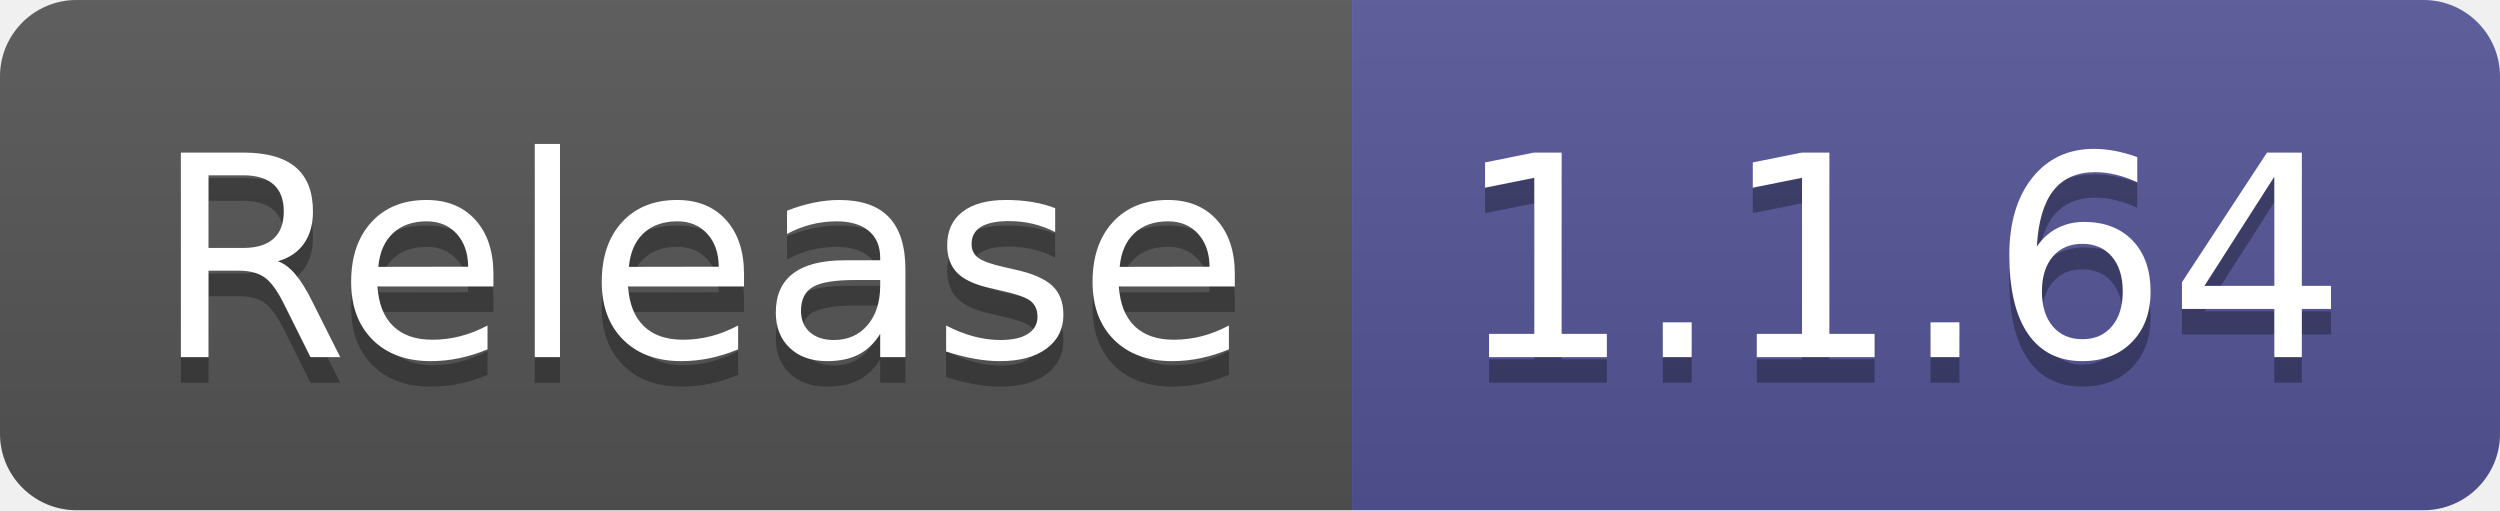
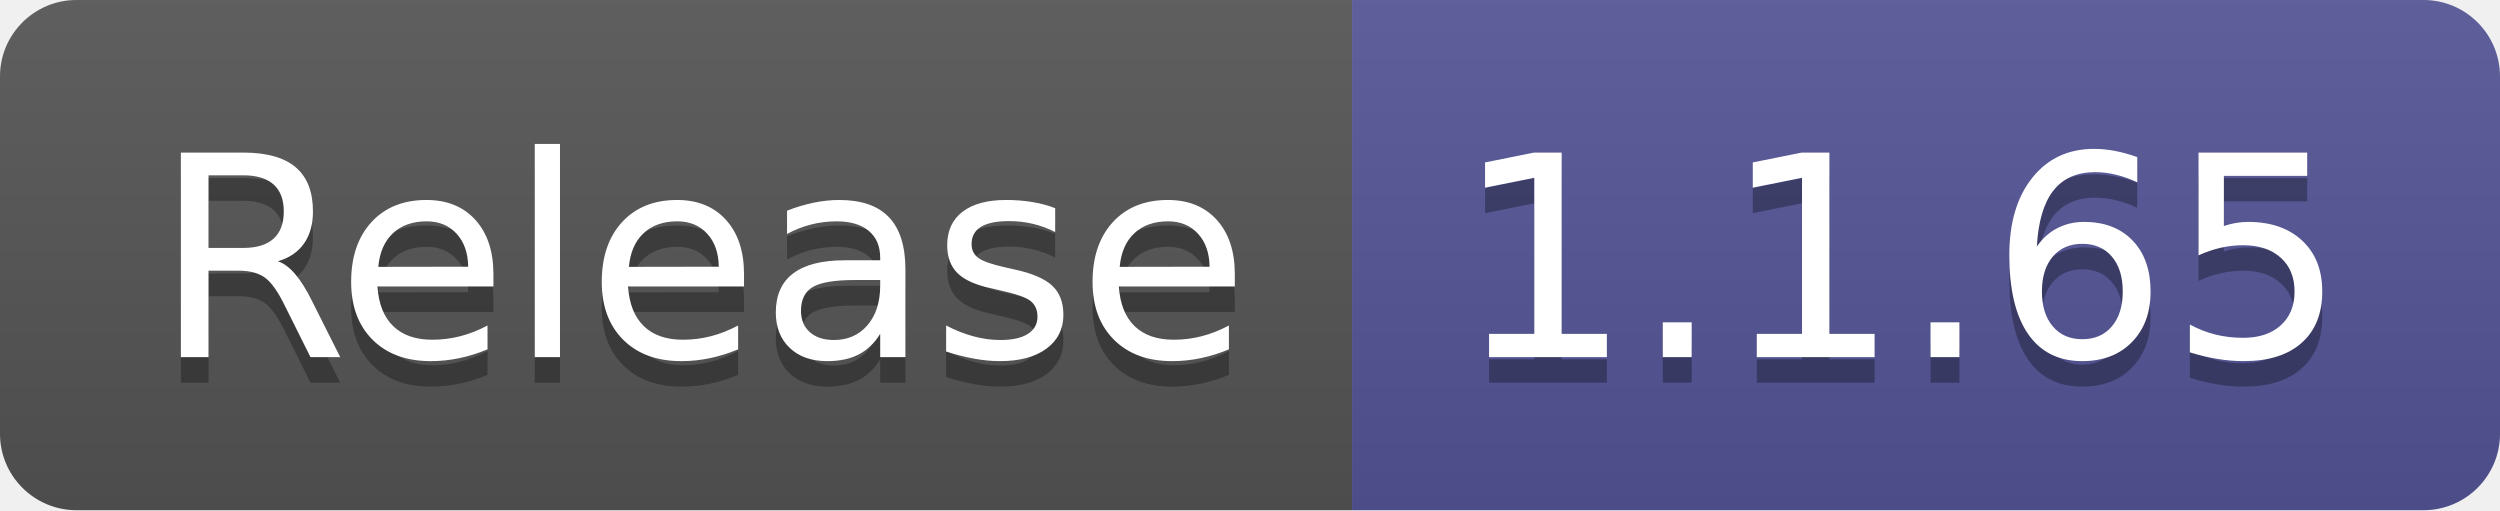
- <svg xmlns="http://www.w3.org/2000/svg" width="98" height="20" role="img" aria-label="Release: 1.1.64">
+ <svg xmlns="http://www.w3.org/2000/svg" width="98" height="20" role="img" aria-label="Release: 1.1.65">
  <linearGradient id="s" x2="0" y2="100%">
    <stop offset="0" stop-color="#bbb" stop-opacity=".1" />
    <stop offset="1" stop-opacity=".1" />
  </linearGradient>
  <clipPath id="r">
    <rect width="98" height="20" rx="3" fill="#fff" />
  </clipPath>
  <g clip-path="url(#r)">
    <rect width="53" height="20" fill="#555" />
    <rect x="53" width="45" height="20" fill="#535597" />
    <rect width="98" height="20" fill="url(#s)" />
  </g>
  <g fill="#fff" text-anchor="middle" font-family="Verdana,Geneva,DejaVu Sans,sans-serif" text-rendering="geometricPrecision" font-size="110">
    <text aria-hidden="true" x="275" y="150" fill="#010101" fill-opacity=".3" transform="scale(.1)" textLength="430">Release</text>
    <text x="275" y="140" transform="scale(.1)" fill="#fff" textLength="430">Release</text>
-     <text aria-hidden="true" x="745" y="150" fill="#010101" fill-opacity=".3" transform="scale(.1)" textLength="350">1.1.64</text>
-     <text x="745" y="140" transform="scale(.1)" fill="#fff" textLength="350">1.1.64</text>
+     <text aria-hidden="true" x="745" y="150" fill="#010101" fill-opacity=".3" transform="scale(.1)" textLength="350">1.1.65</text>
+     <text x="745" y="140" transform="scale(.1)" fill="#fff" textLength="350">1.1.65</text>
  </g>
</svg>
